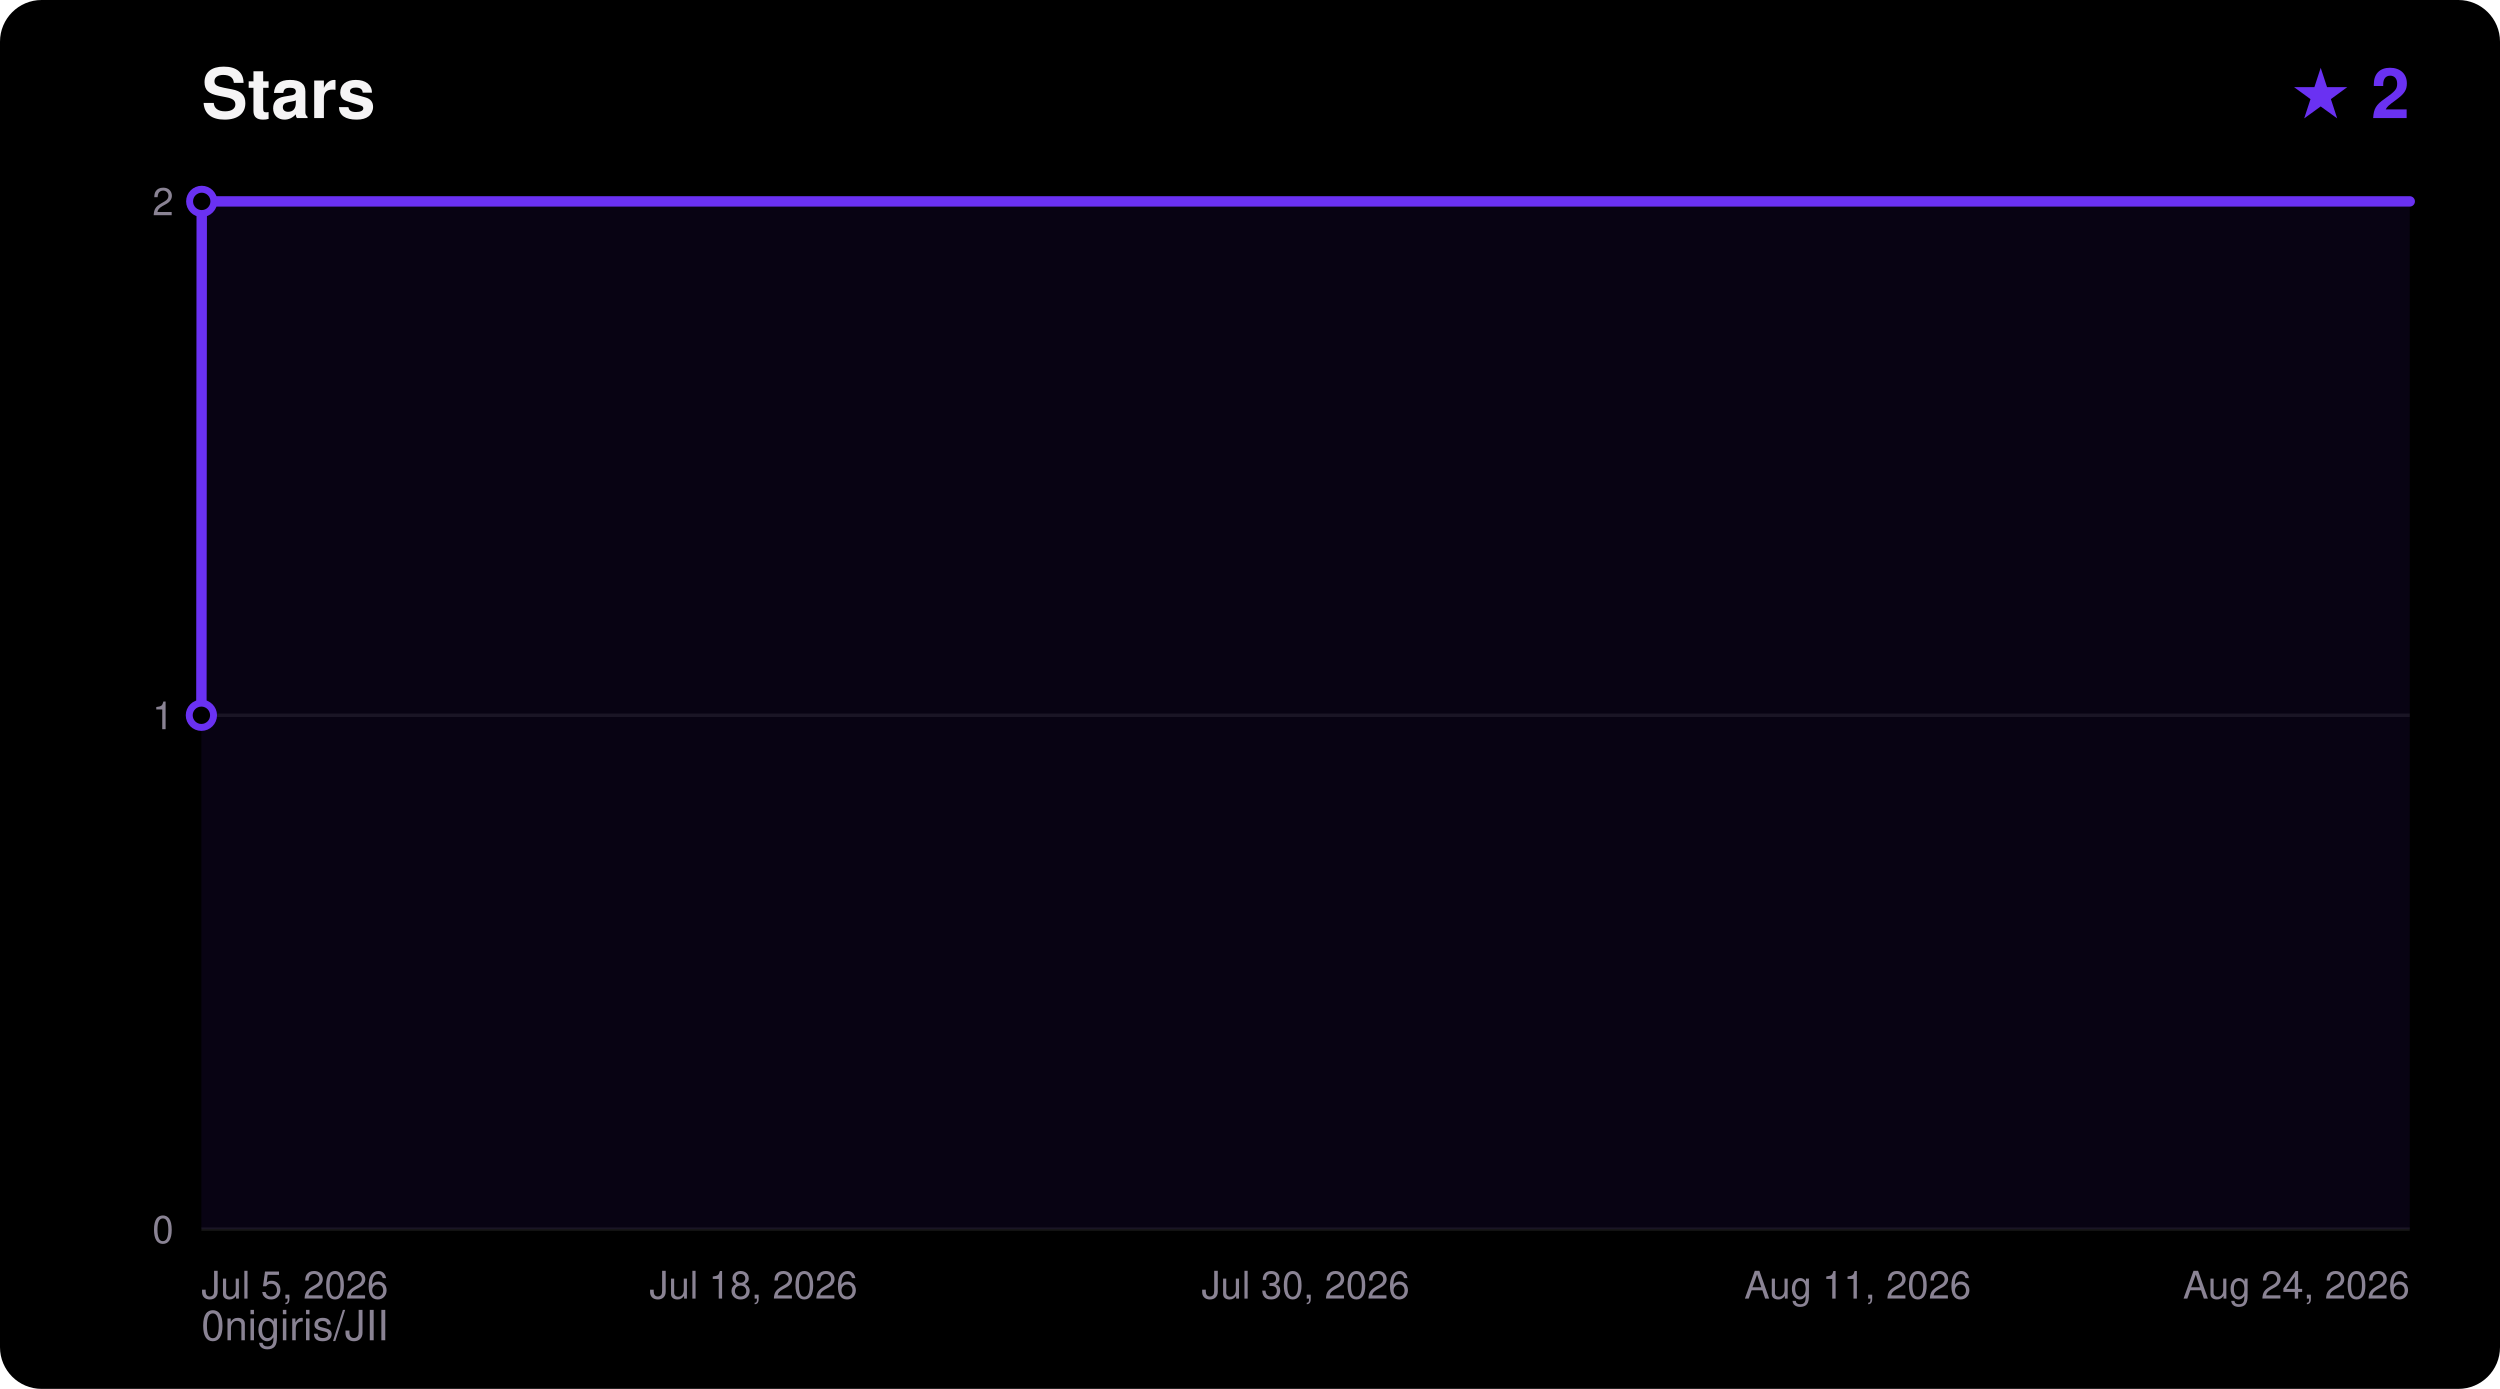
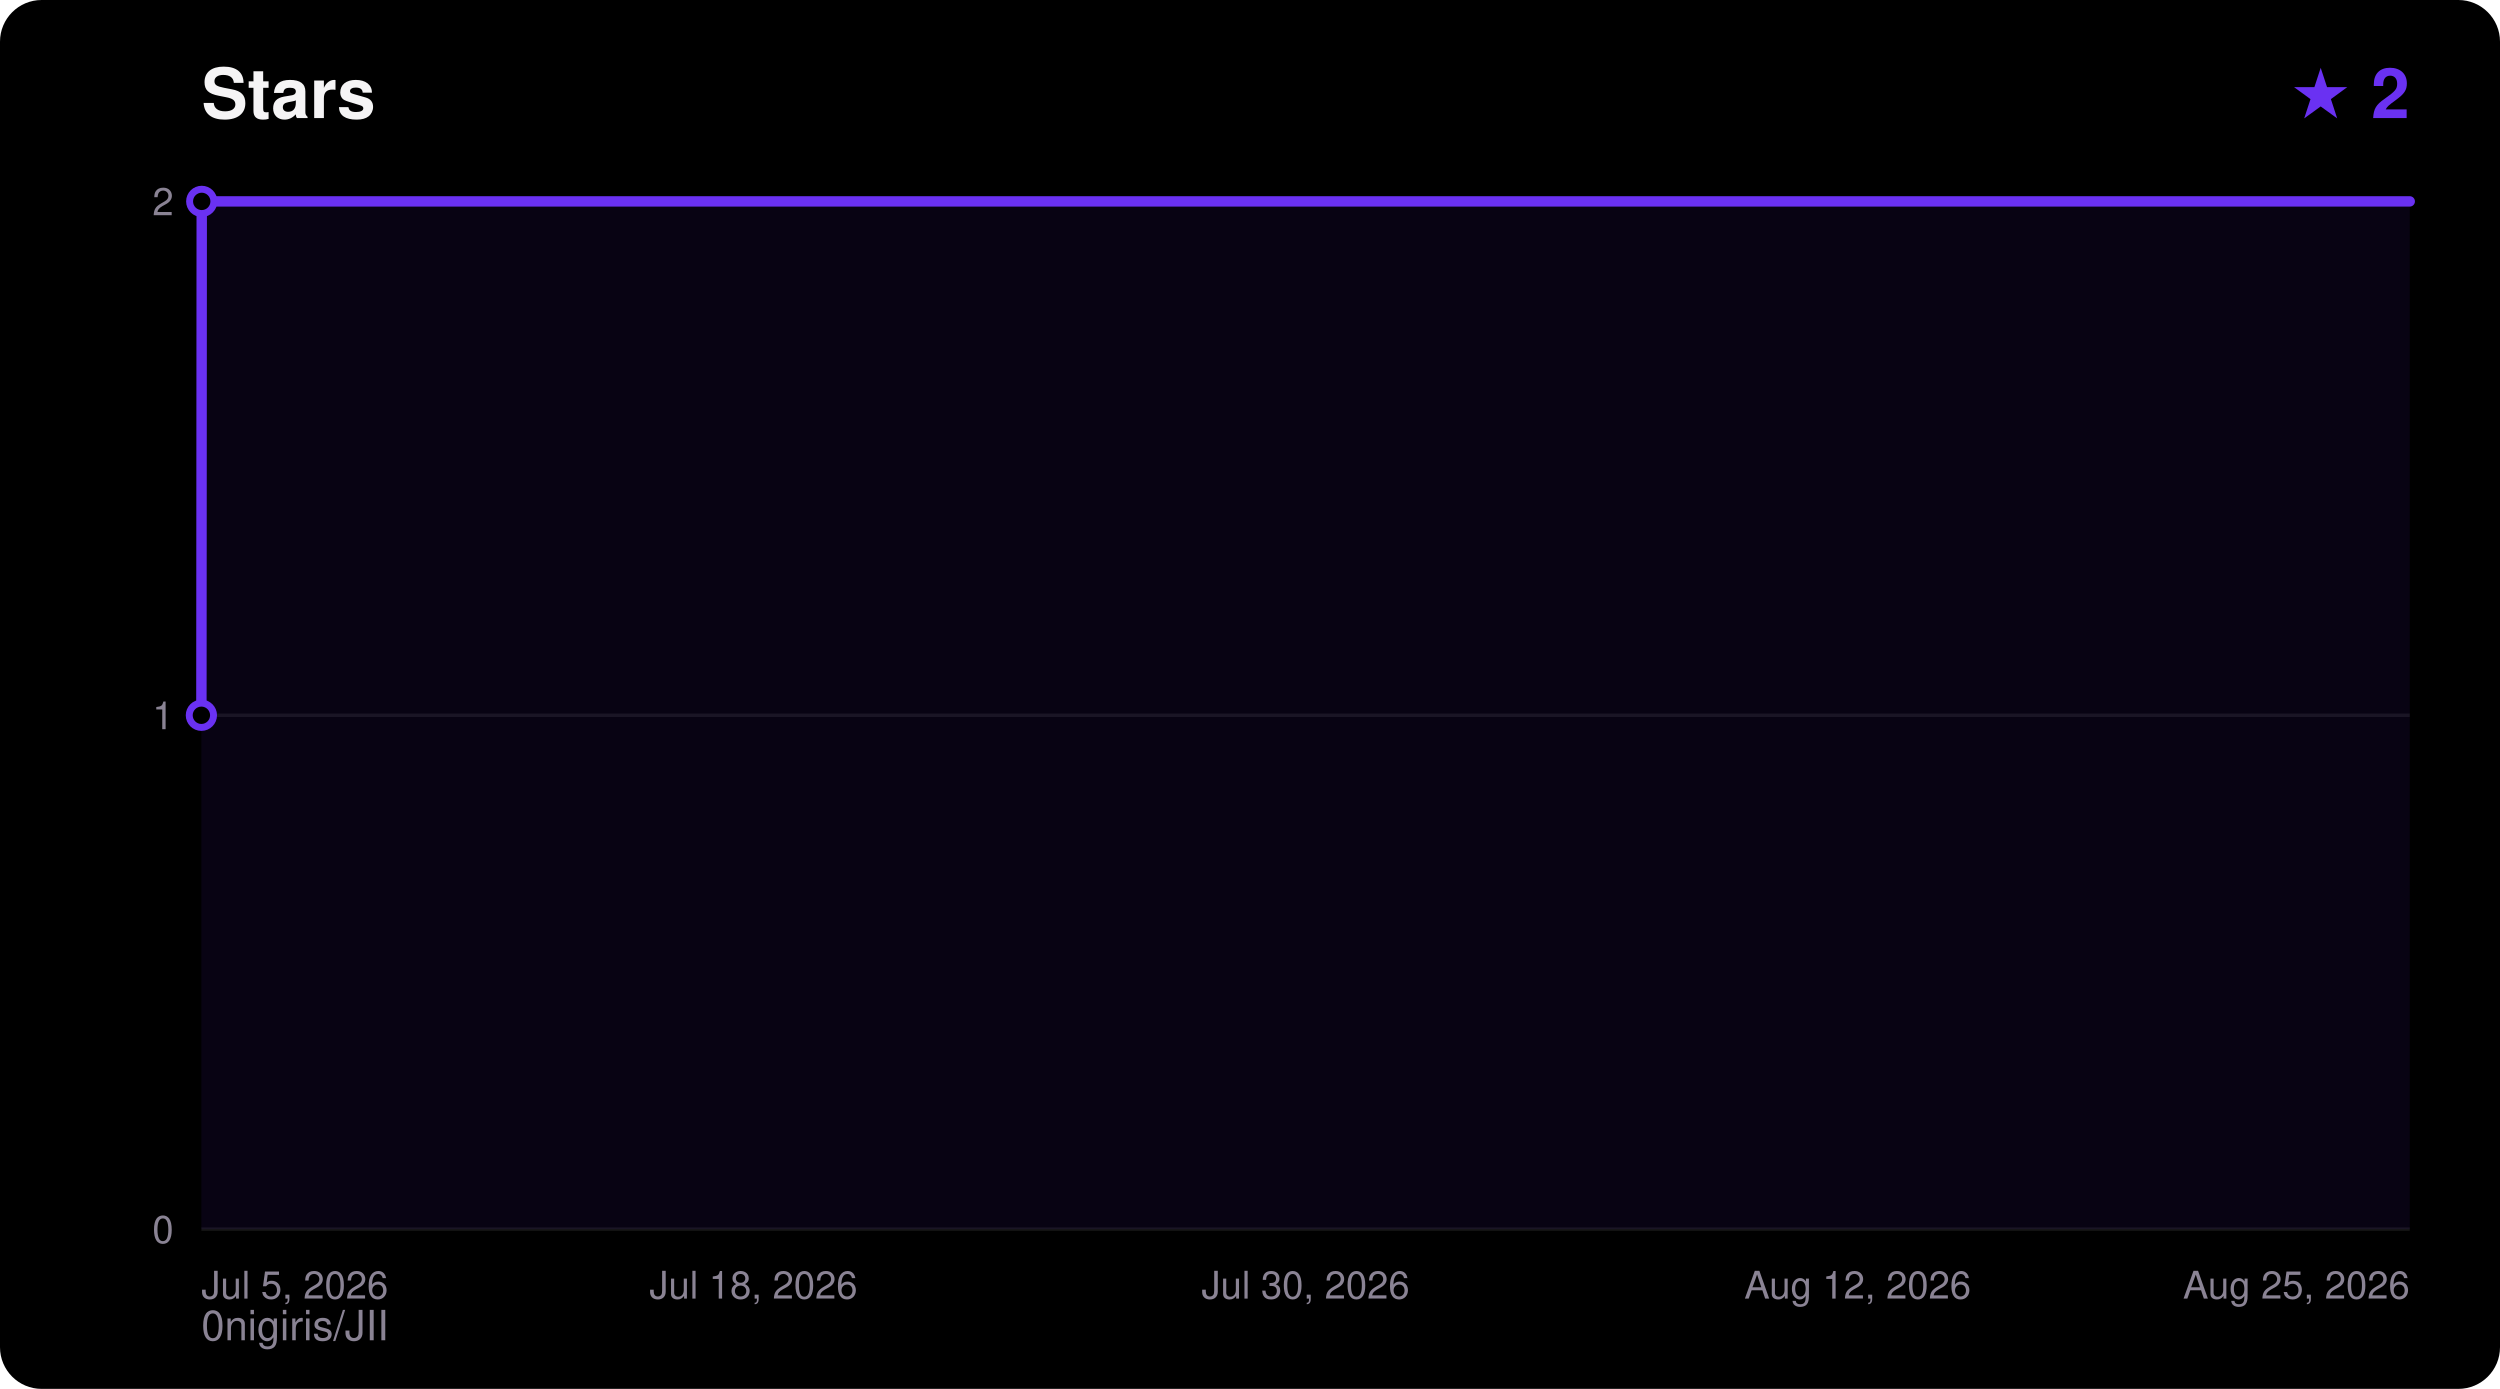
<svg xmlns="http://www.w3.org/2000/svg" width="720" height="400" viewBox="0 0 720 400" font-family="ui-sans-serif,Segoe UI,Helvetica,Arial,sans-serif">
  <rect width="720" height="400" rx="12" fill="#000000" />
  <text x="58" y="34" fill="#F5F4F5" font-size="20" font-weight="700">Stars</text>
  <text x="694" y="34" fill="#6A31F2" font-size="20" font-weight="700" text-anchor="end">★ 2</text>
  <text x="58" y="386" fill="#8A8394" font-size="12">0nigiris/JII</text>
  <line x1="58" y1="354.0" x2="694" y2="354.0" stroke="#FFFFFF14" stroke-width="1" />
  <text x="50" y="358.0" fill="#8A8394" font-size="11" text-anchor="end">0</text>
  <line x1="58" y1="206.0" x2="694" y2="206.0" stroke="#FFFFFF14" stroke-width="1" />
  <text x="50" y="210.0" fill="#8A8394" font-size="11" text-anchor="end">1</text>
  <line x1="58" y1="58.0" x2="694" y2="58.0" stroke="#FFFFFF14" stroke-width="1" />
  <text x="50" y="62.0" fill="#8A8394" font-size="11" text-anchor="end">2</text>
  <text x="58.0" y="374.0" fill="#8A8394" font-size="11" text-anchor="start">Jul 5, 2026</text>
  <text x="217.0" y="374.0" fill="#8A8394" font-size="11" text-anchor="middle">Jul 18, 2026</text>
  <text x="376.0" y="374.0" fill="#8A8394" font-size="11" text-anchor="middle">Jul 30, 2026</text>
-   <text x="535.0" y="374.0" fill="#8A8394" font-size="11" text-anchor="middle">Aug 11, 2026</text>
-   <text x="694.0" y="374.0" fill="#8A8394" font-size="11" text-anchor="end">Aug 24, 2026</text>
+   <text x="535.0" y="374.0" fill="#8A8394" font-size="11" text-anchor="middle">Aug 12, 2026</text>
+   <text x="694.0" y="374.0" fill="#8A8394" font-size="11" text-anchor="end">Aug 25, 2026</text>
  <polygon points="58.0,354.0 58.0,206.0 58.1,58.0 694.0,58.0 694.0,354.0" fill="#6A31F2" fill-opacity="0.08" />
  <polyline points="58.0,206.0 58.1,58.0 694.0,58.0" fill="none" stroke="#6A31F2" stroke-width="3" stroke-linejoin="round" stroke-linecap="round" />
  <circle cx="58.0" cy="206.0" r="3.5" fill="#000000" stroke="#6A31F2" stroke-width="2" />
  <circle cx="58.1" cy="58.0" r="3.5" fill="#000000" stroke="#6A31F2" stroke-width="2" />
</svg>
